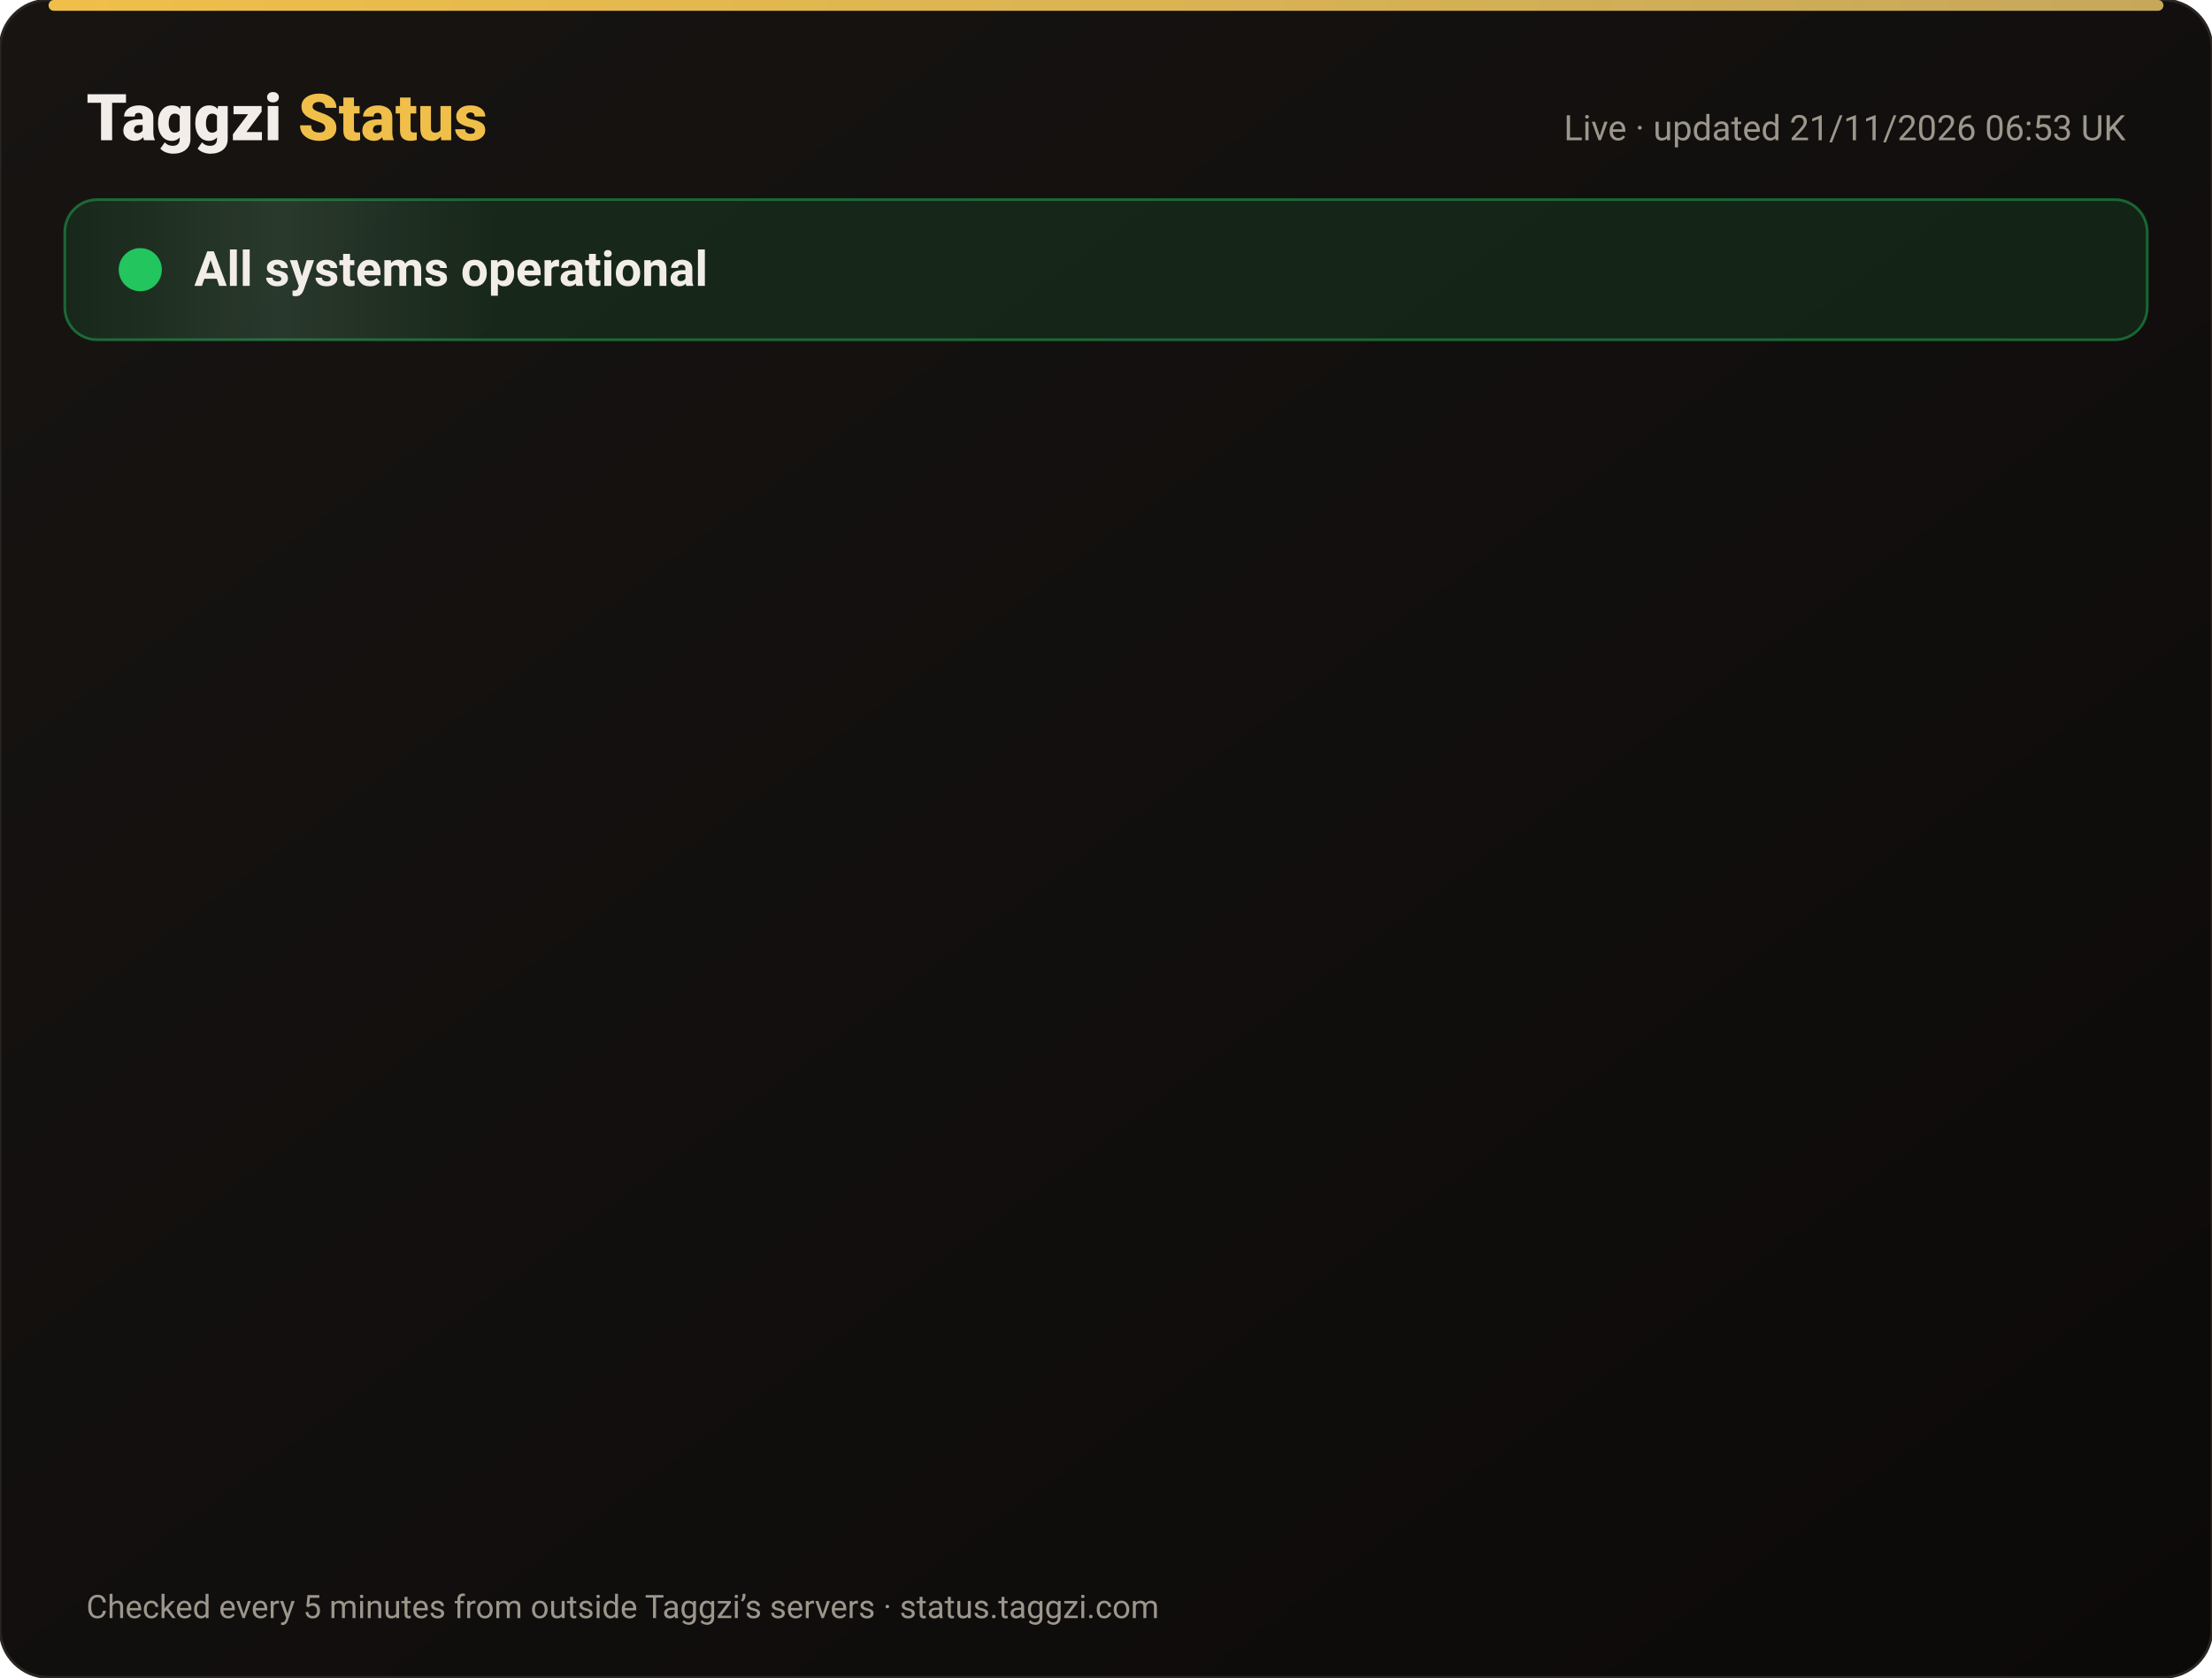
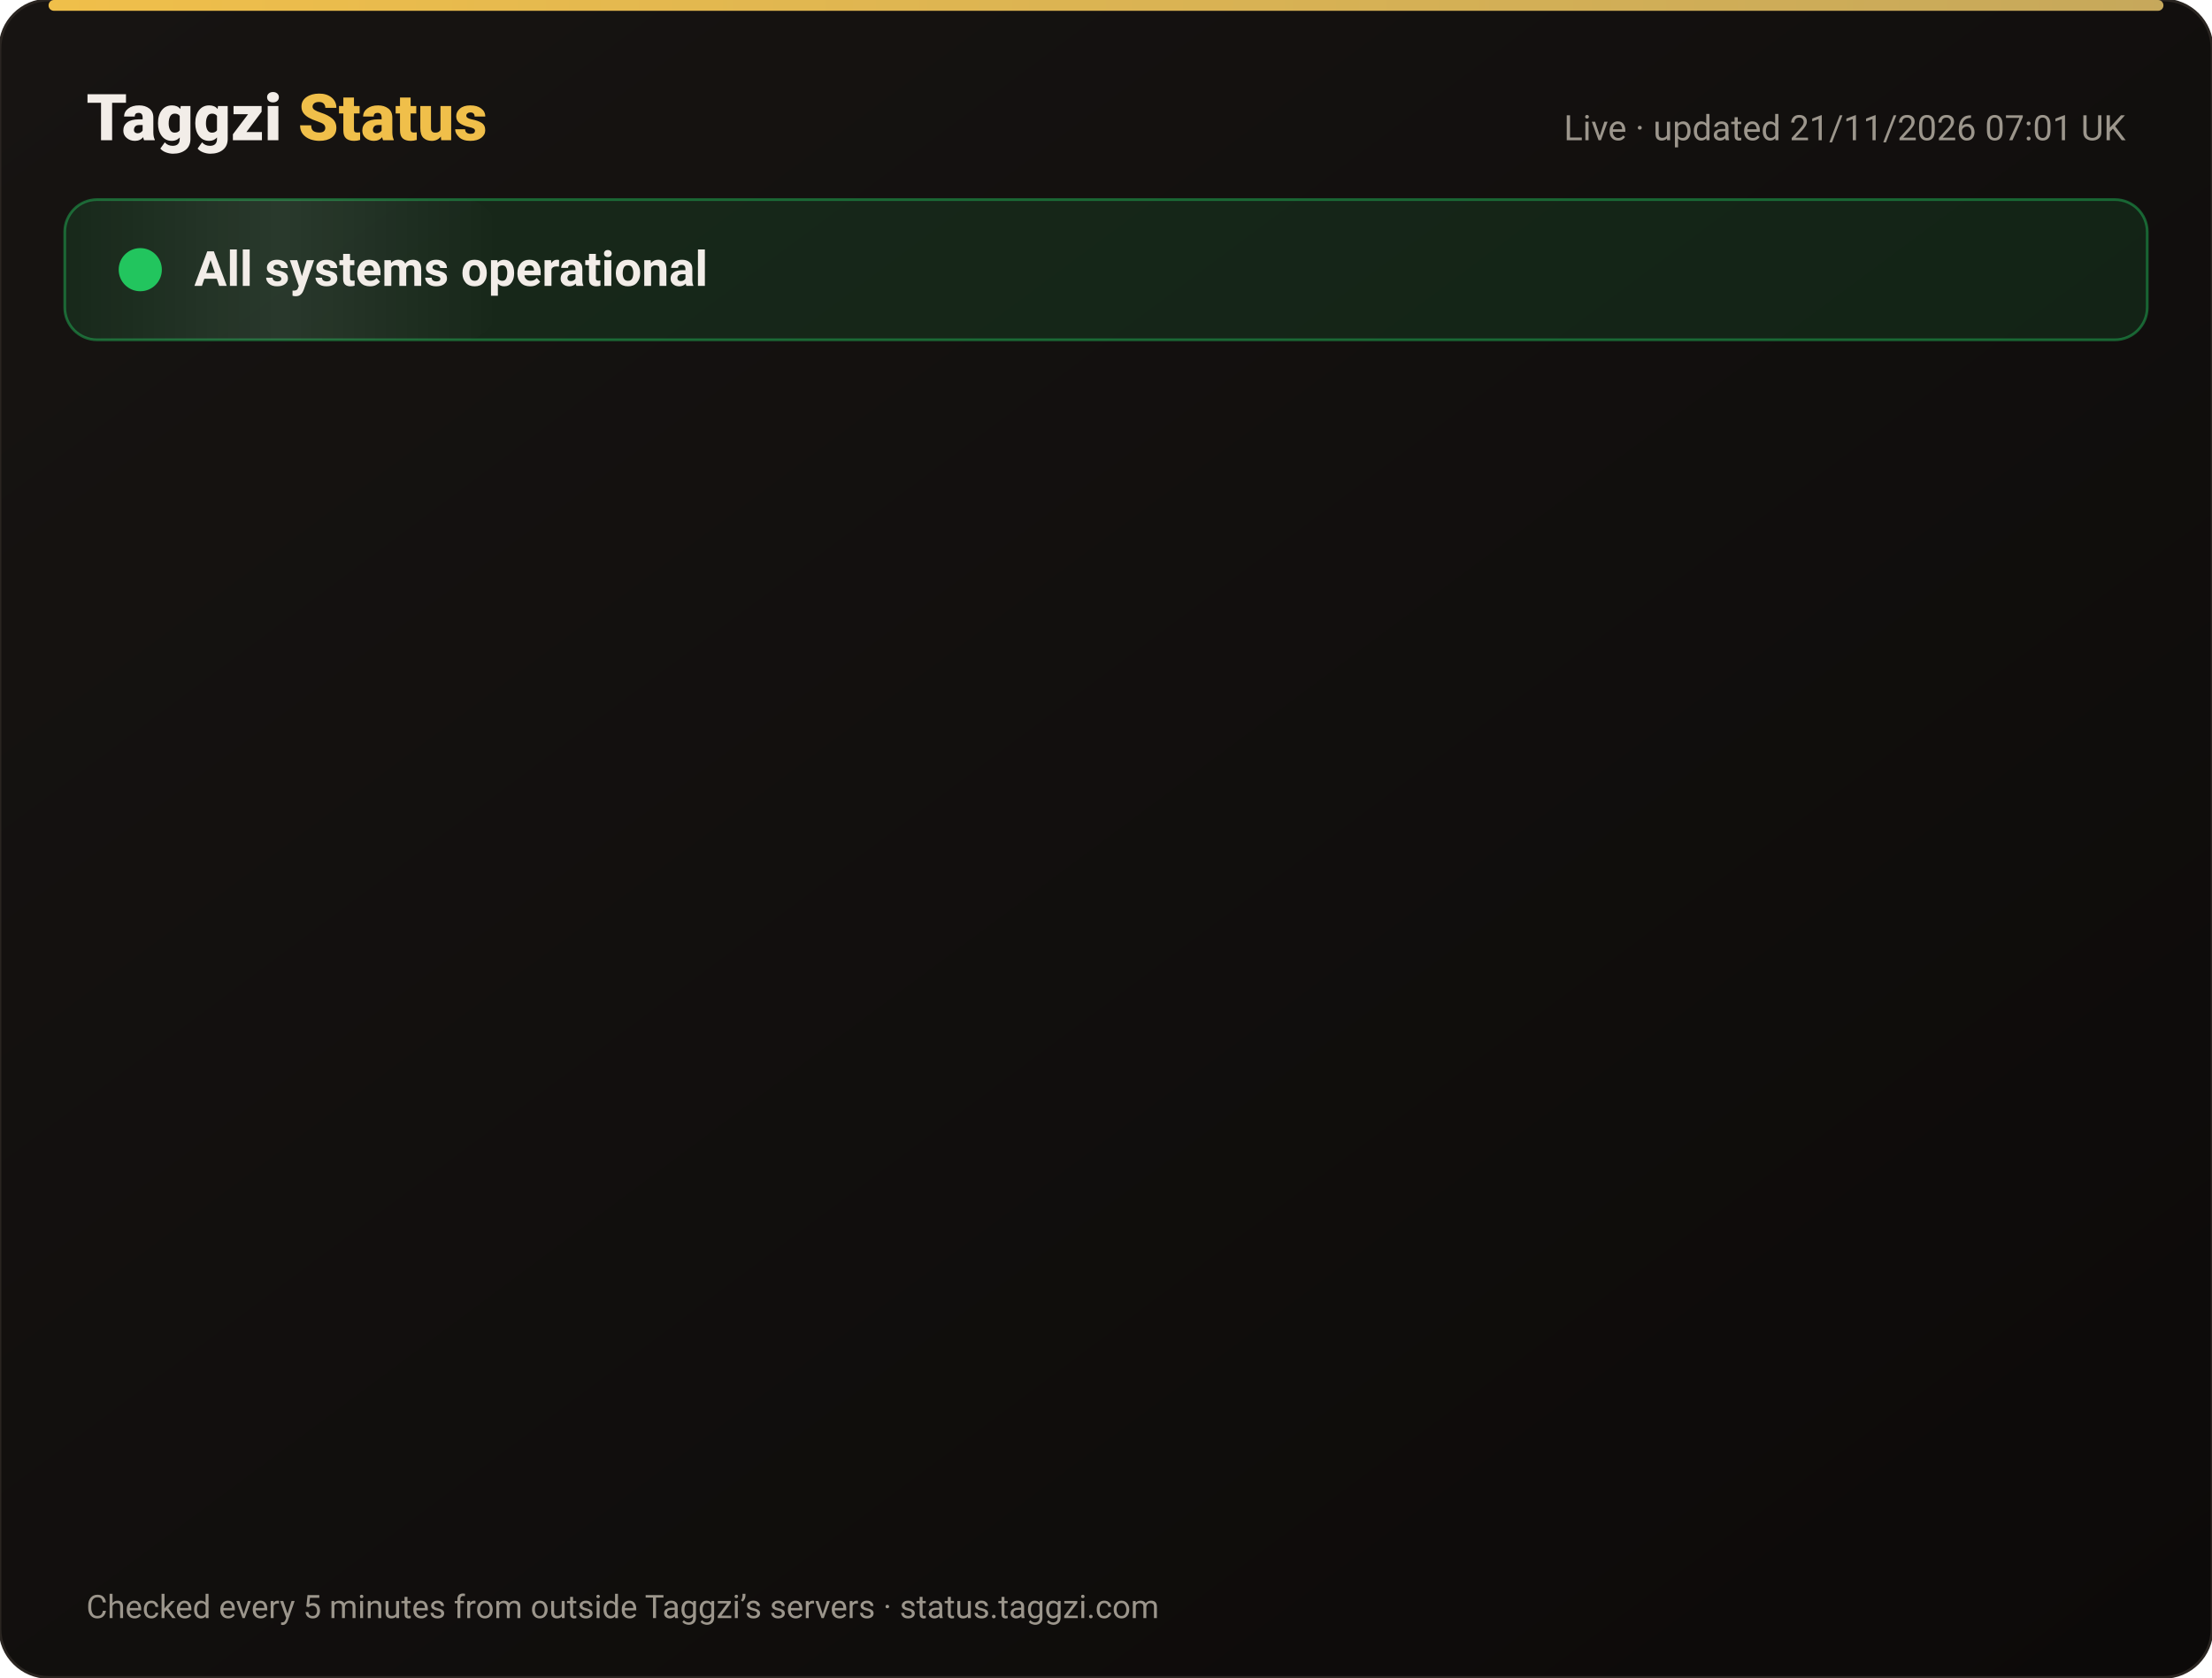
<svg xmlns="http://www.w3.org/2000/svg" width="820" height="622" viewBox="0 0 820 622" font-family="-apple-system,Segoe UI,Roboto,Helvetica,Arial,sans-serif">
  <defs>
    <linearGradient id="bg" x1="0" y1="0" x2="1" y2="1">
      <stop offset="0" stop-color="#171412" />
      <stop offset="1" stop-color="#0C0A09" />
    </linearGradient>
    <linearGradient id="gold" x1="0" x2="1">
      <stop offset="0" stop-color="#F0BF4A" />
      <stop offset="1" stop-color="#c6a85b" />
    </linearGradient>
    <linearGradient id="shine" x1="0" x2="1">
      <stop offset="0" stop-color="#fff" stop-opacity="0" />
      <stop offset=".5" stop-color="#fff" stop-opacity=".08" />
      <stop offset="1" stop-color="#fff" stop-opacity="0" />
    </linearGradient>
  </defs>
  <rect width="820" height="622" rx="18" fill="url(#bg)" stroke="#2a2521" />
  <rect x="18" y="0" width="784" height="4" rx="2" fill="url(#gold)" />
  <text x="32" y="52" font-size="24" font-weight="800" fill="#F2EDE8">Taggzi <tspan fill="#F0BF4A">Status</tspan>
  </text>
-   <text x="788" y="52" font-size="13" fill="#9C968C" text-anchor="end">Live · updated 21/11/2026 06:53 UK</text>
+   <text x="788" y="52" font-size="13" fill="#9C968C" text-anchor="end">Live · updated 21/11/2026 07:01 UK</text>
  <rect x="24" y="74" width="772" height="52" rx="12" fill="#22c55e" fill-opacity=".12" stroke="#22c55e" stroke-opacity=".45" />
  <rect x="24" y="74" width="160" height="52" rx="12" fill="url(#shine)">
    <animate attributeName="x" from="-160" to="820" dur="4s" repeatCount="indefinite" />
  </rect>
  <circle cx="52" cy="100" r="7" fill="#22c55e" />
  <circle cx="52" cy="100" r="7" fill="none" stroke="#22c55e" stroke-width="2">
    <animate attributeName="r" values="7;15;7" dur="2s" repeatCount="indefinite" />
    <animate attributeName="opacity" values=".9;0;.9" dur="2s" repeatCount="indefinite" />
  </circle>
  <text x="72" y="106" font-size="18" font-weight="700" fill="#F2EDE8">All systems operational</text>
  <g opacity="0">
    <animate attributeName="opacity" from="0" to="1" begin="0.00s" dur=".6s" fill="freeze" />
    <line x1="32" y1="188" x2="788" y2="188" stroke="#2a2521" />
    <circle cx="44" cy="166" r="6" fill="#22c55e">
      <animate attributeName="opacity" values="1;.45;1" dur="2.4s" begin="0.00s" repeatCount="indefinite" />
    </circle>
    <text x="62" y="171" font-size="15" font-weight="650" fill="#F2EDE8">Website</text>
    <text x="630" y="171" font-size="13" fill="#9C968C" text-anchor="end">99.97% uptime</text>
    <rect x="648" y="154" width="140" height="24" rx="12" fill="#22c55e" fill-opacity=".14" stroke="#22c55e" stroke-opacity=".5" />
    <text x="718" y="171" font-size="12" font-weight="700" fill="#22c55e" text-anchor="middle">Operational</text>
  </g>
  <g opacity="0">
    <animate attributeName="opacity" from="0" to="1" begin="0.15s" dur=".6s" fill="freeze" />
    <line x1="32" y1="234" x2="788" y2="234" stroke="#2a2521" />
    <circle cx="44" cy="212" r="6" fill="#22c55e">
      <animate attributeName="opacity" values="1;.45;1" dur="2.4s" begin="0.15s" repeatCount="indefinite" />
    </circle>
    <text x="62" y="217" font-size="15" font-weight="650" fill="#F2EDE8">Tag scans</text>
    <text x="630" y="217" font-size="13" fill="#9C968C" text-anchor="end">99.97% uptime</text>
    <rect x="648" y="200" width="140" height="24" rx="12" fill="#22c55e" fill-opacity=".14" stroke="#22c55e" stroke-opacity=".5" />
    <text x="718" y="217" font-size="12" font-weight="700" fill="#22c55e" text-anchor="middle">Operational</text>
  </g>
  <g opacity="0">
    <animate attributeName="opacity" from="0" to="1" begin="0.30s" dur=".6s" fill="freeze" />
    <line x1="32" y1="280" x2="788" y2="280" stroke="#2a2521" />
    <circle cx="44" cy="258" r="6" fill="#22c55e">
      <animate attributeName="opacity" values="1;.45;1" dur="2.4s" begin="0.30s" repeatCount="indefinite" />
    </circle>
    <text x="62" y="263" font-size="15" font-weight="650" fill="#F2EDE8">Manual tag lookup</text>
    <text x="630" y="263" font-size="13" fill="#9C968C" text-anchor="end">99.97% uptime</text>
    <rect x="648" y="246" width="140" height="24" rx="12" fill="#22c55e" fill-opacity=".14" stroke="#22c55e" stroke-opacity=".5" />
    <text x="718" y="263" font-size="12" font-weight="700" fill="#22c55e" text-anchor="middle">Operational</text>
  </g>
  <g opacity="0">
    <animate attributeName="opacity" from="0" to="1" begin="0.45s" dur=".6s" fill="freeze" />
    <line x1="32" y1="326" x2="788" y2="326" stroke="#2a2521" />
    <circle cx="44" cy="304" r="6" fill="#22c55e">
      <animate attributeName="opacity" values="1;.45;1" dur="2.4s" begin="0.45s" repeatCount="indefinite" />
    </circle>
    <text x="62" y="309" font-size="15" font-weight="650" fill="#F2EDE8">App &amp; login</text>
    <text x="630" y="309" font-size="13" fill="#9C968C" text-anchor="end">99.97% uptime</text>
    <rect x="648" y="292" width="140" height="24" rx="12" fill="#22c55e" fill-opacity=".14" stroke="#22c55e" stroke-opacity=".5" />
    <text x="718" y="309" font-size="12" font-weight="700" fill="#22c55e" text-anchor="middle">Operational</text>
  </g>
  <g opacity="0">
    <animate attributeName="opacity" from="0" to="1" begin="0.60s" dur=".6s" fill="freeze" />
    <line x1="32" y1="372" x2="788" y2="372" stroke="#2a2521" />
    <circle cx="44" cy="350" r="6" fill="#22c55e">
      <animate attributeName="opacity" values="1;.45;1" dur="2.4s" begin="0.60s" repeatCount="indefinite" />
    </circle>
    <text x="62" y="355" font-size="15" font-weight="650" fill="#F2EDE8">Community alerts</text>
    <text x="630" y="355" font-size="13" fill="#9C968C" text-anchor="end">99.97% uptime</text>
    <rect x="648" y="338" width="140" height="24" rx="12" fill="#22c55e" fill-opacity=".14" stroke="#22c55e" stroke-opacity=".5" />
    <text x="718" y="355" font-size="12" font-weight="700" fill="#22c55e" text-anchor="middle">Operational</text>
  </g>
  <g opacity="0">
    <animate attributeName="opacity" from="0" to="1" begin="0.75s" dur=".6s" fill="freeze" />
    <line x1="32" y1="418" x2="788" y2="418" stroke="#2a2521" />
    <circle cx="44" cy="396" r="6" fill="#22c55e">
      <animate attributeName="opacity" values="1;.45;1" dur="2.4s" begin="0.75s" repeatCount="indefinite" />
    </circle>
    <text x="62" y="401" font-size="15" font-weight="650" fill="#F2EDE8">Private calling</text>
    <text x="630" y="401" font-size="13" fill="#9C968C" text-anchor="end">99.97% uptime</text>
    <rect x="648" y="384" width="140" height="24" rx="12" fill="#22c55e" fill-opacity=".14" stroke="#22c55e" stroke-opacity=".5" />
    <text x="718" y="401" font-size="12" font-weight="700" fill="#22c55e" text-anchor="middle">Operational</text>
  </g>
  <g opacity="0">
    <animate attributeName="opacity" from="0" to="1" begin="0.90s" dur=".6s" fill="freeze" />
    <line x1="32" y1="464" x2="788" y2="464" stroke="#2a2521" />
    <circle cx="44" cy="442" r="6" fill="#22c55e">
      <animate attributeName="opacity" values="1;.45;1" dur="2.4s" begin="0.90s" repeatCount="indefinite" />
    </circle>
    <text x="62" y="447" font-size="15" font-weight="650" fill="#F2EDE8">Payments</text>
    <text x="630" y="447" font-size="13" fill="#9C968C" text-anchor="end">99.97% uptime</text>
    <rect x="648" y="430" width="140" height="24" rx="12" fill="#22c55e" fill-opacity=".14" stroke="#22c55e" stroke-opacity=".5" />
    <text x="718" y="447" font-size="12" font-weight="700" fill="#22c55e" text-anchor="middle">Operational</text>
  </g>
  <g opacity="0">
    <animate attributeName="opacity" from="0" to="1" begin="1.05s" dur=".6s" fill="freeze" />
    <line x1="32" y1="510" x2="788" y2="510" stroke="#2a2521" />
    <circle cx="44" cy="488" r="6" fill="#22c55e">
      <animate attributeName="opacity" values="1;.45;1" dur="2.4s" begin="1.05s" repeatCount="indefinite" />
    </circle>
    <text x="62" y="493" font-size="15" font-weight="650" fill="#F2EDE8">Email &amp; support</text>
    <text x="630" y="493" font-size="13" fill="#9C968C" text-anchor="end">99.97% uptime</text>
    <rect x="648" y="476" width="140" height="24" rx="12" fill="#22c55e" fill-opacity=".14" stroke="#22c55e" stroke-opacity=".5" />
    <text x="718" y="493" font-size="12" font-weight="700" fill="#22c55e" text-anchor="middle">Operational</text>
  </g>
  <g opacity="0">
    <animate attributeName="opacity" from="0" to="1" begin="1.20s" dur=".6s" fill="freeze" />
    <line x1="32" y1="556" x2="788" y2="556" stroke="#2a2521" />
    <circle cx="44" cy="534" r="6" fill="#22c55e">
      <animate attributeName="opacity" values="1;.45;1" dur="2.4s" begin="1.20s" repeatCount="indefinite" />
    </circle>
    <text x="62" y="539" font-size="15" font-weight="650" fill="#F2EDE8">Secure connection (SSL)</text>
    <text x="630" y="539" font-size="13" fill="#9C968C" text-anchor="end">100.00% uptime</text>
    <rect x="648" y="522" width="140" height="24" rx="12" fill="#22c55e" fill-opacity=".14" stroke="#22c55e" stroke-opacity=".5" />
    <text x="718" y="539" font-size="12" font-weight="700" fill="#22c55e" text-anchor="middle">Operational</text>
  </g>
  <text x="32" y="600" font-size="12" fill="#9C968C">Checked every 5 minutes from outside Taggzi’s servers · status.taggzi.com</text>
</svg>
